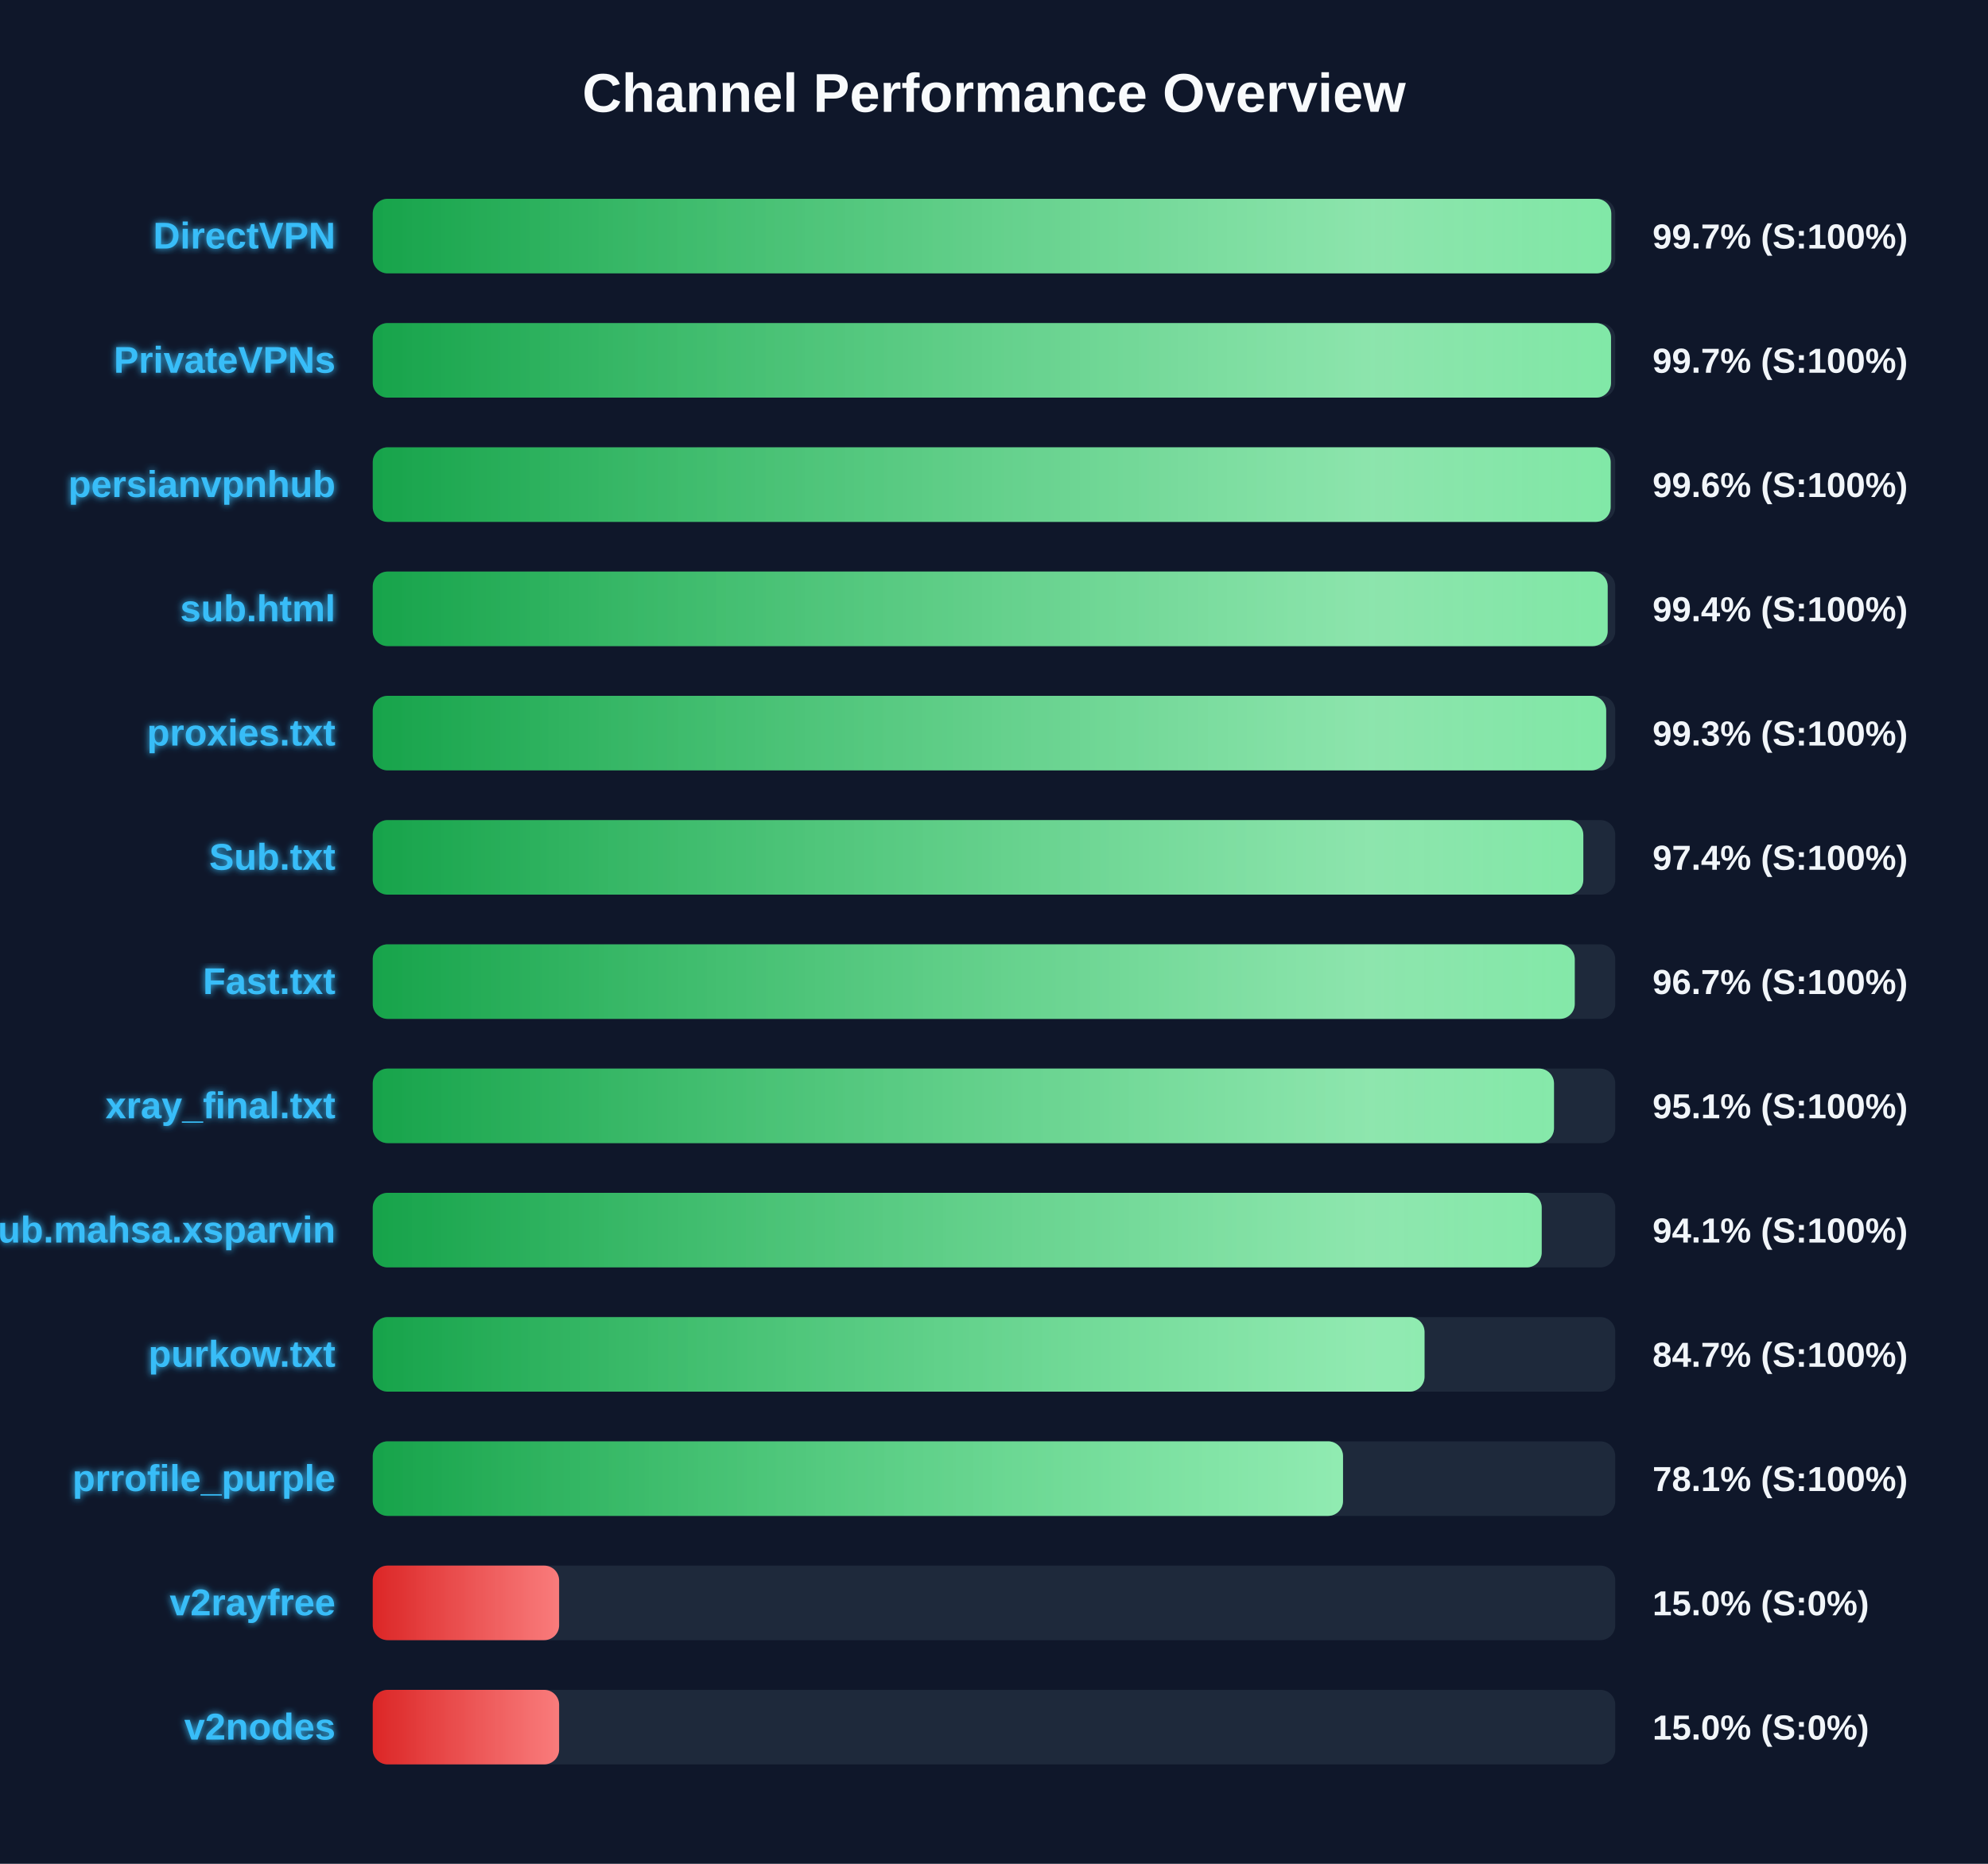
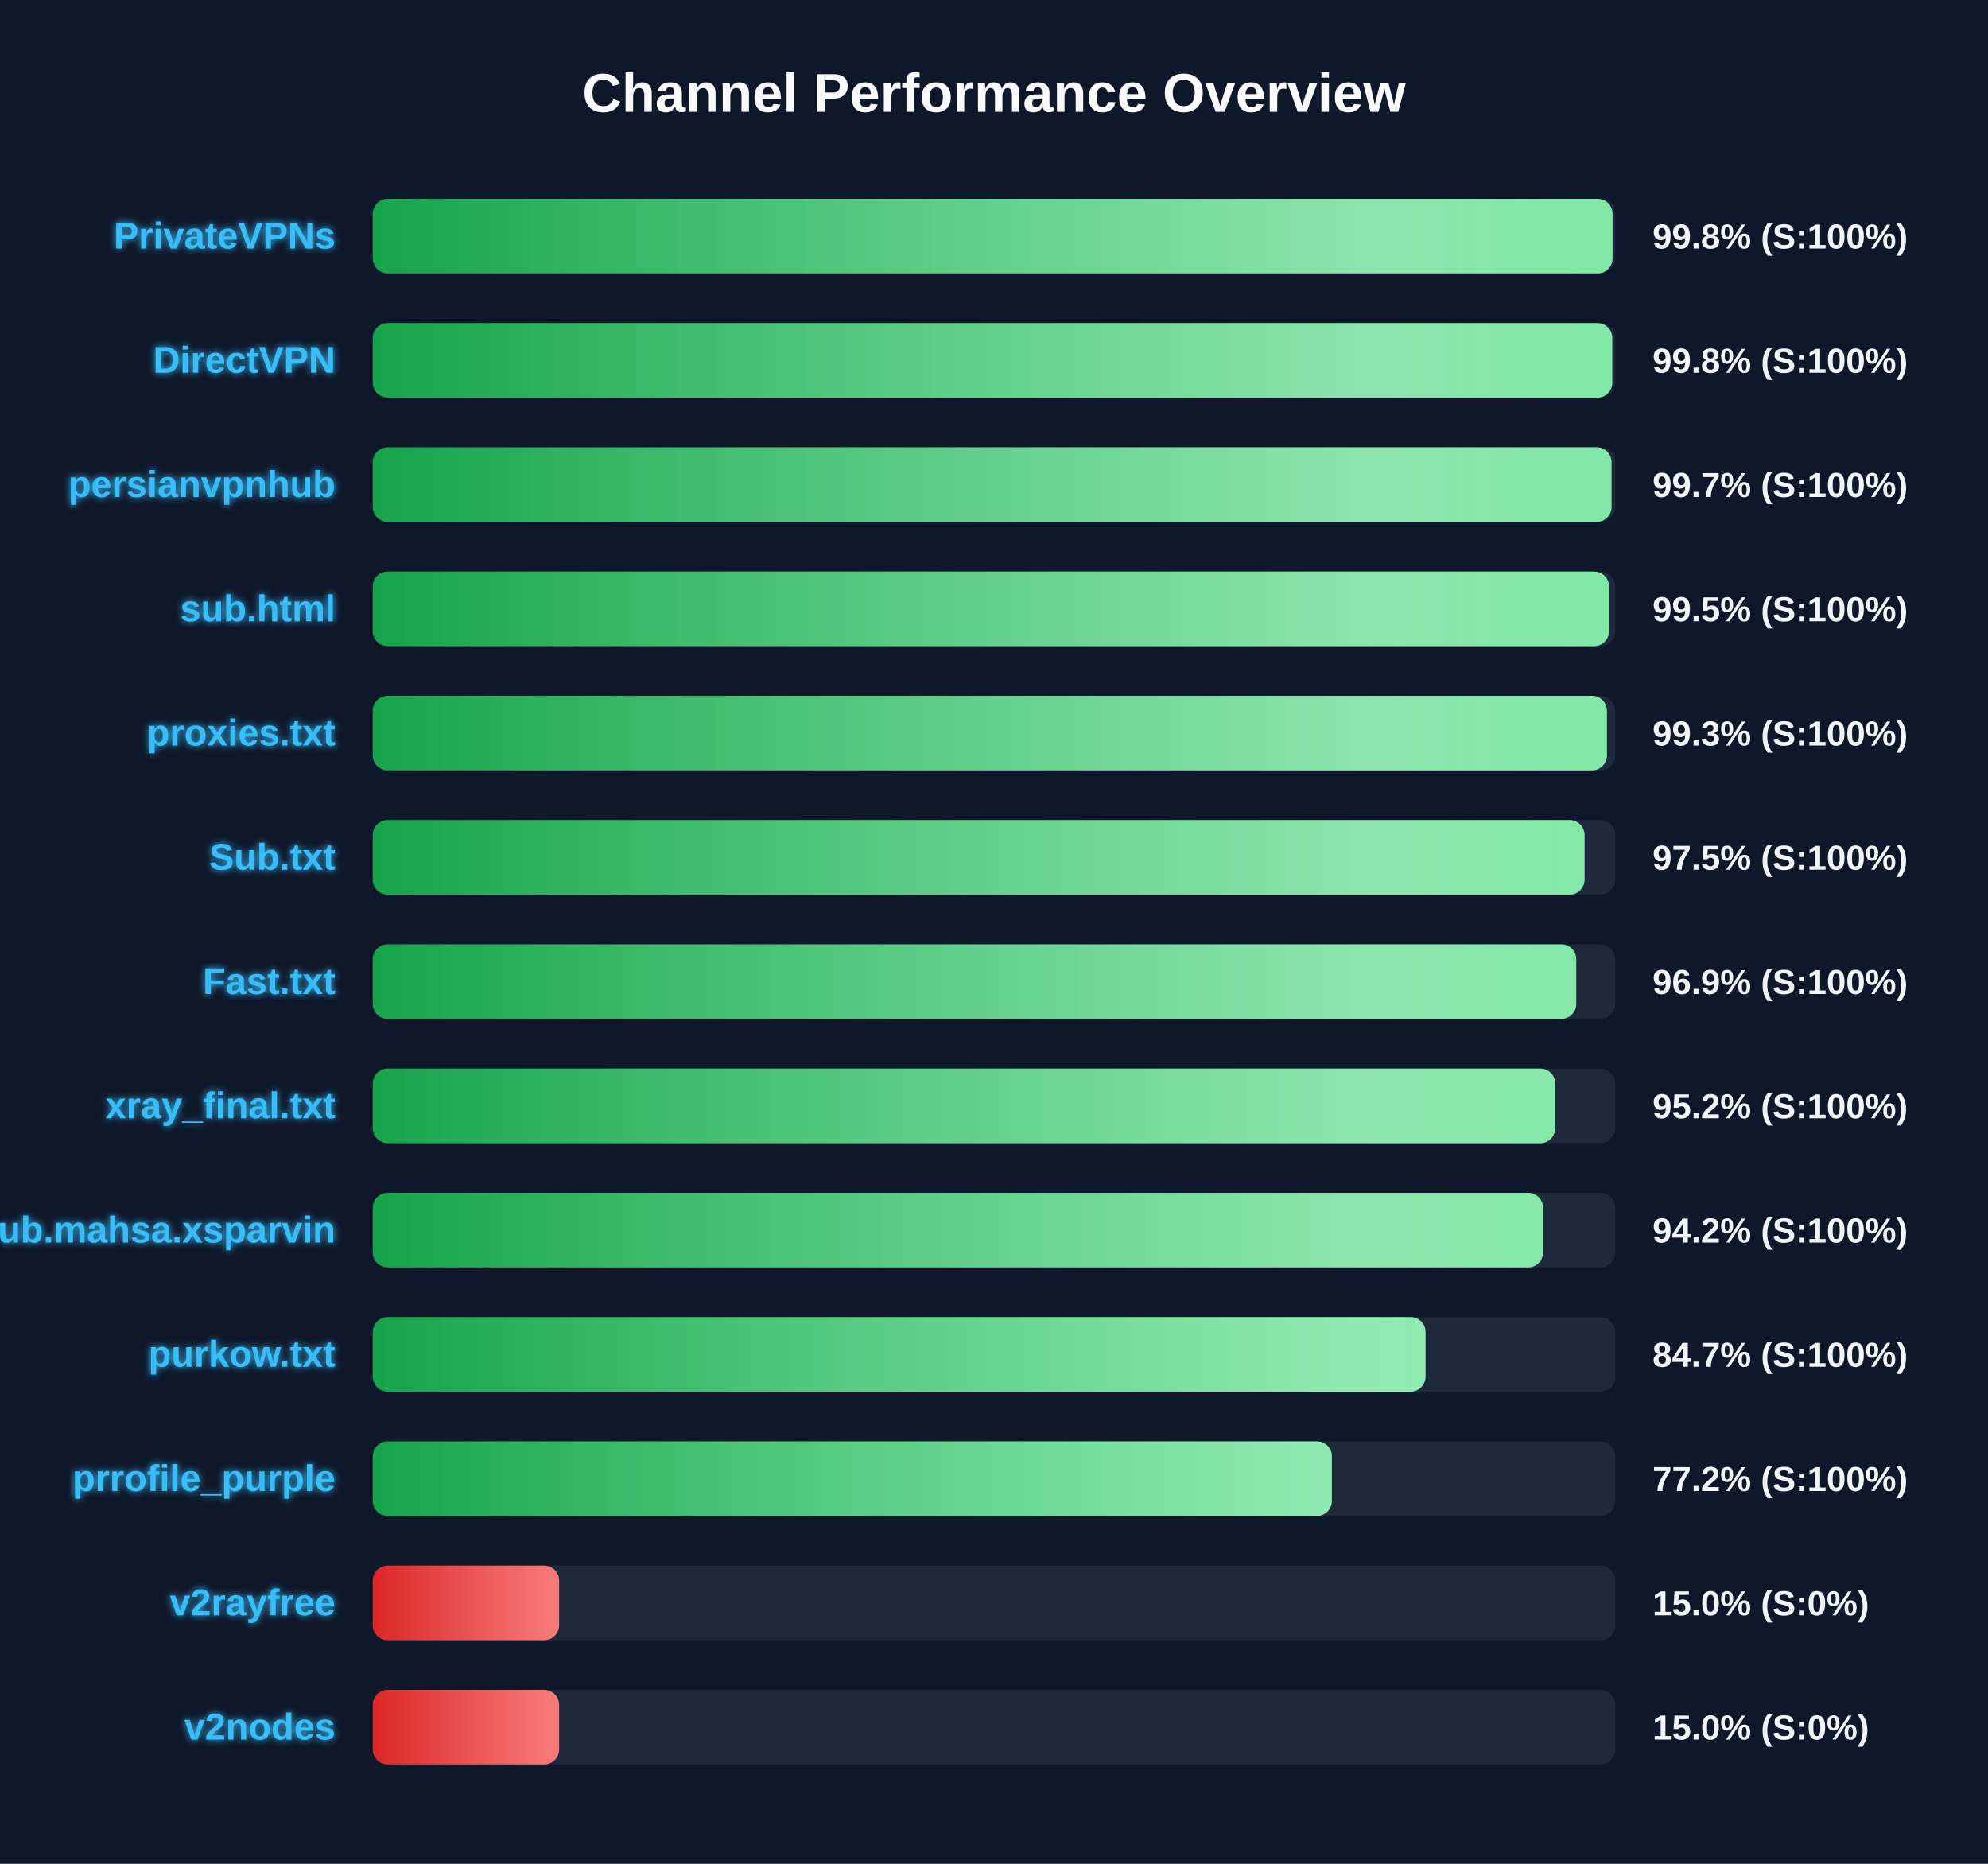
<svg xmlns="http://www.w3.org/2000/svg" width="800" height="750" version="1.1">
  <defs>
    <linearGradient id="grad-green" x1="0%" y1="0%" x2="100%" y2="0%">
      <stop offset="0%" stop-color="#16a34a" />
      <stop offset="100%" stop-color="#4ade80" />
    </linearGradient>
    <linearGradient id="grad-yellow" x1="0%" y1="0%" x2="100%" y2="0%">
      <stop offset="0%" stop-color="#ca8a04" />
      <stop offset="100%" stop-color="#fde047" />
    </linearGradient>
    <linearGradient id="grad-red" x1="0%" y1="0%" x2="100%" y2="0%">
      <stop offset="0%" stop-color="#dc2626" />
      <stop offset="100%" stop-color="#f87171" />
    </linearGradient>
    <linearGradient id="shimmer" x1="0%" y1="0%" x2="100%" y2="0%">
      <stop offset="0%" stop-color="rgba(255,255,255,0)" />
      <stop offset="50%" stop-color="rgba(255,255,255,0.4)" />
      <stop offset="100%" stop-color="rgba(255,255,255,0)" />
    </linearGradient>
    <filter id="glow" x="-20%" y="-20%" width="140%" height="140%">
      <feGaussianBlur stdDeviation="1.5" result="blur" />
      <feComposite in="SourceGraphic" in2="blur" operator="over" />
    </filter>
  </defs>
  <style>
        .bg-rect { fill: #0f172a; }
        .title { font: bold 22px 'Segoe UI', Arial, sans-serif; fill: #f8fafc; }
        .row { font: bold 15px 'Segoe UI', Arial, sans-serif; fill: #38bdf8; filter: url(#glow); }
        .score { font: bold 14px 'Segoe UI', Arial, sans-serif; fill: #f1f5f9; }
        @keyframes shimmer-anim {
            0% { transform: translateX(-100%); }
            100% { transform: translateX(200%); }
        }
        .shimmer-rect {
            animation: shimmer-anim 2.5s infinite linear;
        }
    </style>
  <rect width="100%" height="100%" class="bg-rect" />
  <text x="400" y="45" text-anchor="middle" class="title">Channel Performance Overview</text>
  <rect x="150" y="80" width="500" height="30" fill="#1e293b" rx="6" />
  <clipPath id="clip-0">
-     <rect x="150" y="80" width="498.4" height="30" rx="6" />
+     <rect x="150" y="80" width="498.9" height="30" rx="6" />
  </clipPath>
-   <rect x="150" y="80" width="498.4" height="30" fill="url(#grad-green)" rx="6" />
+   <rect x="150" y="80" width="498.9" height="30" fill="url(#grad-green)" rx="6" />
  <g clip-path="url(#clip-0)">
    <rect x="150" y="80" width="100%" height="30" fill="url(#shimmer)" class="shimmer-rect" />
  </g>
-   <text x="135" y="100" text-anchor="end" class="row">DirectVPN</text>
-   <text x="665" y="100" text-anchor="start" class="score">99.7% (S:100%)</text>
+   <text x="135" y="100" text-anchor="end" class="row">PrivateVPNs</text>
+   <text x="665" y="100" text-anchor="start" class="score">99.8% (S:100%)</text>
  <rect x="150" y="130" width="500" height="30" fill="#1e293b" rx="6" />
  <clipPath id="clip-1">
-     <rect x="150" y="130" width="498.3" height="30" rx="6" />
+     <rect x="150" y="130" width="498.8" height="30" rx="6" />
  </clipPath>
-   <rect x="150" y="130" width="498.3" height="30" fill="url(#grad-green)" rx="6" />
+   <rect x="150" y="130" width="498.8" height="30" fill="url(#grad-green)" rx="6" />
  <g clip-path="url(#clip-1)">
    <rect x="150" y="130" width="100%" height="30" fill="url(#shimmer)" class="shimmer-rect" />
  </g>
-   <text x="135" y="150" text-anchor="end" class="row">PrivateVPNs</text>
-   <text x="665" y="150" text-anchor="start" class="score">99.7% (S:100%)</text>
+   <text x="135" y="150" text-anchor="end" class="row">DirectVPN</text>
+   <text x="665" y="150" text-anchor="start" class="score">99.8% (S:100%)</text>
  <rect x="150" y="180" width="500" height="30" fill="#1e293b" rx="6" />
  <clipPath id="clip-2">
-     <rect x="150" y="180" width="498.15" height="30" rx="6" />
+     <rect x="150" y="180" width="498.5" height="30" rx="6" />
  </clipPath>
-   <rect x="150" y="180" width="498.15" height="30" fill="url(#grad-green)" rx="6" />
+   <rect x="150" y="180" width="498.5" height="30" fill="url(#grad-green)" rx="6" />
  <g clip-path="url(#clip-2)">
    <rect x="150" y="180" width="100%" height="30" fill="url(#shimmer)" class="shimmer-rect" />
  </g>
  <text x="135" y="200" text-anchor="end" class="row">persianvpnhub</text>
-   <text x="665" y="200" text-anchor="start" class="score">99.6% (S:100%)</text>
+   <text x="665" y="200" text-anchor="start" class="score">99.7% (S:100%)</text>
  <rect x="150" y="230" width="500" height="30" fill="#1e293b" rx="6" />
  <clipPath id="clip-3">
-     <rect x="150" y="230" width="496.95" height="30" rx="6" />
+     <rect x="150" y="230" width="497.5" height="30" rx="6" />
  </clipPath>
-   <rect x="150" y="230" width="496.95" height="30" fill="url(#grad-green)" rx="6" />
+   <rect x="150" y="230" width="497.5" height="30" fill="url(#grad-green)" rx="6" />
  <g clip-path="url(#clip-3)">
    <rect x="150" y="230" width="100%" height="30" fill="url(#shimmer)" class="shimmer-rect" />
  </g>
  <text x="135" y="250" text-anchor="end" class="row">sub.html</text>
-   <text x="665" y="250" text-anchor="start" class="score">99.4% (S:100%)</text>
+   <text x="665" y="250" text-anchor="start" class="score">99.5% (S:100%)</text>
  <rect x="150" y="280" width="500" height="30" fill="#1e293b" rx="6" />
  <clipPath id="clip-4">
-     <rect x="150" y="280" width="496.35" height="30" rx="6" />
+     <rect x="150" y="280" width="496.65" height="30" rx="6" />
  </clipPath>
-   <rect x="150" y="280" width="496.35" height="30" fill="url(#grad-green)" rx="6" />
+   <rect x="150" y="280" width="496.65" height="30" fill="url(#grad-green)" rx="6" />
  <g clip-path="url(#clip-4)">
    <rect x="150" y="280" width="100%" height="30" fill="url(#shimmer)" class="shimmer-rect" />
  </g>
  <text x="135" y="300" text-anchor="end" class="row">proxies.txt</text>
  <text x="665" y="300" text-anchor="start" class="score">99.3% (S:100%)</text>
  <rect x="150" y="330" width="500" height="30" fill="#1e293b" rx="6" />
  <clipPath id="clip-5">
-     <rect x="150" y="330" width="487.15" height="30" rx="6" />
+     <rect x="150" y="330" width="487.65" height="30" rx="6" />
  </clipPath>
-   <rect x="150" y="330" width="487.15" height="30" fill="url(#grad-green)" rx="6" />
+   <rect x="150" y="330" width="487.65" height="30" fill="url(#grad-green)" rx="6" />
  <g clip-path="url(#clip-5)">
    <rect x="150" y="330" width="100%" height="30" fill="url(#shimmer)" class="shimmer-rect" />
  </g>
  <text x="135" y="350" text-anchor="end" class="row">Sub.txt</text>
-   <text x="665" y="350" text-anchor="start" class="score">97.4% (S:100%)</text>
+   <text x="665" y="350" text-anchor="start" class="score">97.5% (S:100%)</text>
  <rect x="150" y="380" width="500" height="30" fill="#1e293b" rx="6" />
  <clipPath id="clip-6">
-     <rect x="150" y="380" width="483.7" height="30" rx="6" />
+     <rect x="150" y="380" width="484.3" height="30" rx="6" />
  </clipPath>
-   <rect x="150" y="380" width="483.7" height="30" fill="url(#grad-green)" rx="6" />
+   <rect x="150" y="380" width="484.3" height="30" fill="url(#grad-green)" rx="6" />
  <g clip-path="url(#clip-6)">
    <rect x="150" y="380" width="100%" height="30" fill="url(#shimmer)" class="shimmer-rect" />
  </g>
  <text x="135" y="400" text-anchor="end" class="row">Fast.txt</text>
-   <text x="665" y="400" text-anchor="start" class="score">96.7% (S:100%)</text>
+   <text x="665" y="400" text-anchor="start" class="score">96.9% (S:100%)</text>
  <rect x="150" y="430" width="500" height="30" fill="#1e293b" rx="6" />
  <clipPath id="clip-7">
-     <rect x="150" y="430" width="475.35" height="30" rx="6" />
+     <rect x="150" y="430" width="475.85" height="30" rx="6" />
  </clipPath>
-   <rect x="150" y="430" width="475.35" height="30" fill="url(#grad-green)" rx="6" />
+   <rect x="150" y="430" width="475.85" height="30" fill="url(#grad-green)" rx="6" />
  <g clip-path="url(#clip-7)">
    <rect x="150" y="430" width="100%" height="30" fill="url(#shimmer)" class="shimmer-rect" />
  </g>
  <text x="135" y="450" text-anchor="end" class="row">xray_final.txt</text>
-   <text x="665" y="450" text-anchor="start" class="score">95.1% (S:100%)</text>
+   <text x="665" y="450" text-anchor="start" class="score">95.2% (S:100%)</text>
  <rect x="150" y="480" width="500" height="30" fill="#1e293b" rx="6" />
  <clipPath id="clip-8">
-     <rect x="150" y="480" width="470.4" height="30" rx="6" />
+     <rect x="150" y="480" width="470.95" height="30" rx="6" />
  </clipPath>
-   <rect x="150" y="480" width="470.4" height="30" fill="url(#grad-green)" rx="6" />
+   <rect x="150" y="480" width="470.95" height="30" fill="url(#grad-green)" rx="6" />
  <g clip-path="url(#clip-8)">
    <rect x="150" y="480" width="100%" height="30" fill="url(#shimmer)" class="shimmer-rect" />
  </g>
  <text x="135" y="500" text-anchor="end" class="row">Sub.mahsa.xsparvin</text>
-   <text x="665" y="500" text-anchor="start" class="score">94.1% (S:100%)</text>
+   <text x="665" y="500" text-anchor="start" class="score">94.2% (S:100%)</text>
  <rect x="150" y="530" width="500" height="30" fill="#1e293b" rx="6" />
  <clipPath id="clip-9">
-     <rect x="150" y="530" width="423.25" height="30" rx="6" />
+     <rect x="150" y="530" width="423.65" height="30" rx="6" />
  </clipPath>
-   <rect x="150" y="530" width="423.25" height="30" fill="url(#grad-green)" rx="6" />
+   <rect x="150" y="530" width="423.65" height="30" fill="url(#grad-green)" rx="6" />
  <g clip-path="url(#clip-9)">
    <rect x="150" y="530" width="100%" height="30" fill="url(#shimmer)" class="shimmer-rect" />
  </g>
  <text x="135" y="550" text-anchor="end" class="row">purkow.txt</text>
  <text x="665" y="550" text-anchor="start" class="score">84.7% (S:100%)</text>
  <rect x="150" y="580" width="500" height="30" fill="#1e293b" rx="6" />
  <clipPath id="clip-10">
-     <rect x="150" y="580" width="390.45" height="30" rx="6" />
+     <rect x="150" y="580" width="385.95" height="30" rx="6" />
  </clipPath>
-   <rect x="150" y="580" width="390.45" height="30" fill="url(#grad-green)" rx="6" />
+   <rect x="150" y="580" width="385.95" height="30" fill="url(#grad-green)" rx="6" />
  <g clip-path="url(#clip-10)">
    <rect x="150" y="580" width="100%" height="30" fill="url(#shimmer)" class="shimmer-rect" />
  </g>
  <text x="135" y="600" text-anchor="end" class="row">prrofile_purple</text>
-   <text x="665" y="600" text-anchor="start" class="score">78.1% (S:100%)</text>
+   <text x="665" y="600" text-anchor="start" class="score">77.2% (S:100%)</text>
  <rect x="150" y="630" width="500" height="30" fill="#1e293b" rx="6" />
  <clipPath id="clip-11">
    <rect x="150" y="630" width="75.0" height="30" rx="6" />
  </clipPath>
  <rect x="150" y="630" width="75.0" height="30" fill="url(#grad-red)" rx="6" />
  <g clip-path="url(#clip-11)">
    <rect x="150" y="630" width="100%" height="30" fill="url(#shimmer)" class="shimmer-rect" />
  </g>
  <text x="135" y="650" text-anchor="end" class="row">v2rayfree</text>
  <text x="665" y="650" text-anchor="start" class="score">15.0% (S:0%)</text>
  <rect x="150" y="680" width="500" height="30" fill="#1e293b" rx="6" />
  <clipPath id="clip-12">
    <rect x="150" y="680" width="75.0" height="30" rx="6" />
  </clipPath>
  <rect x="150" y="680" width="75.0" height="30" fill="url(#grad-red)" rx="6" />
  <g clip-path="url(#clip-12)">
    <rect x="150" y="680" width="100%" height="30" fill="url(#shimmer)" class="shimmer-rect" />
  </g>
  <text x="135" y="700" text-anchor="end" class="row">v2nodes</text>
  <text x="665" y="700" text-anchor="start" class="score">15.0% (S:0%)</text>
</svg>
